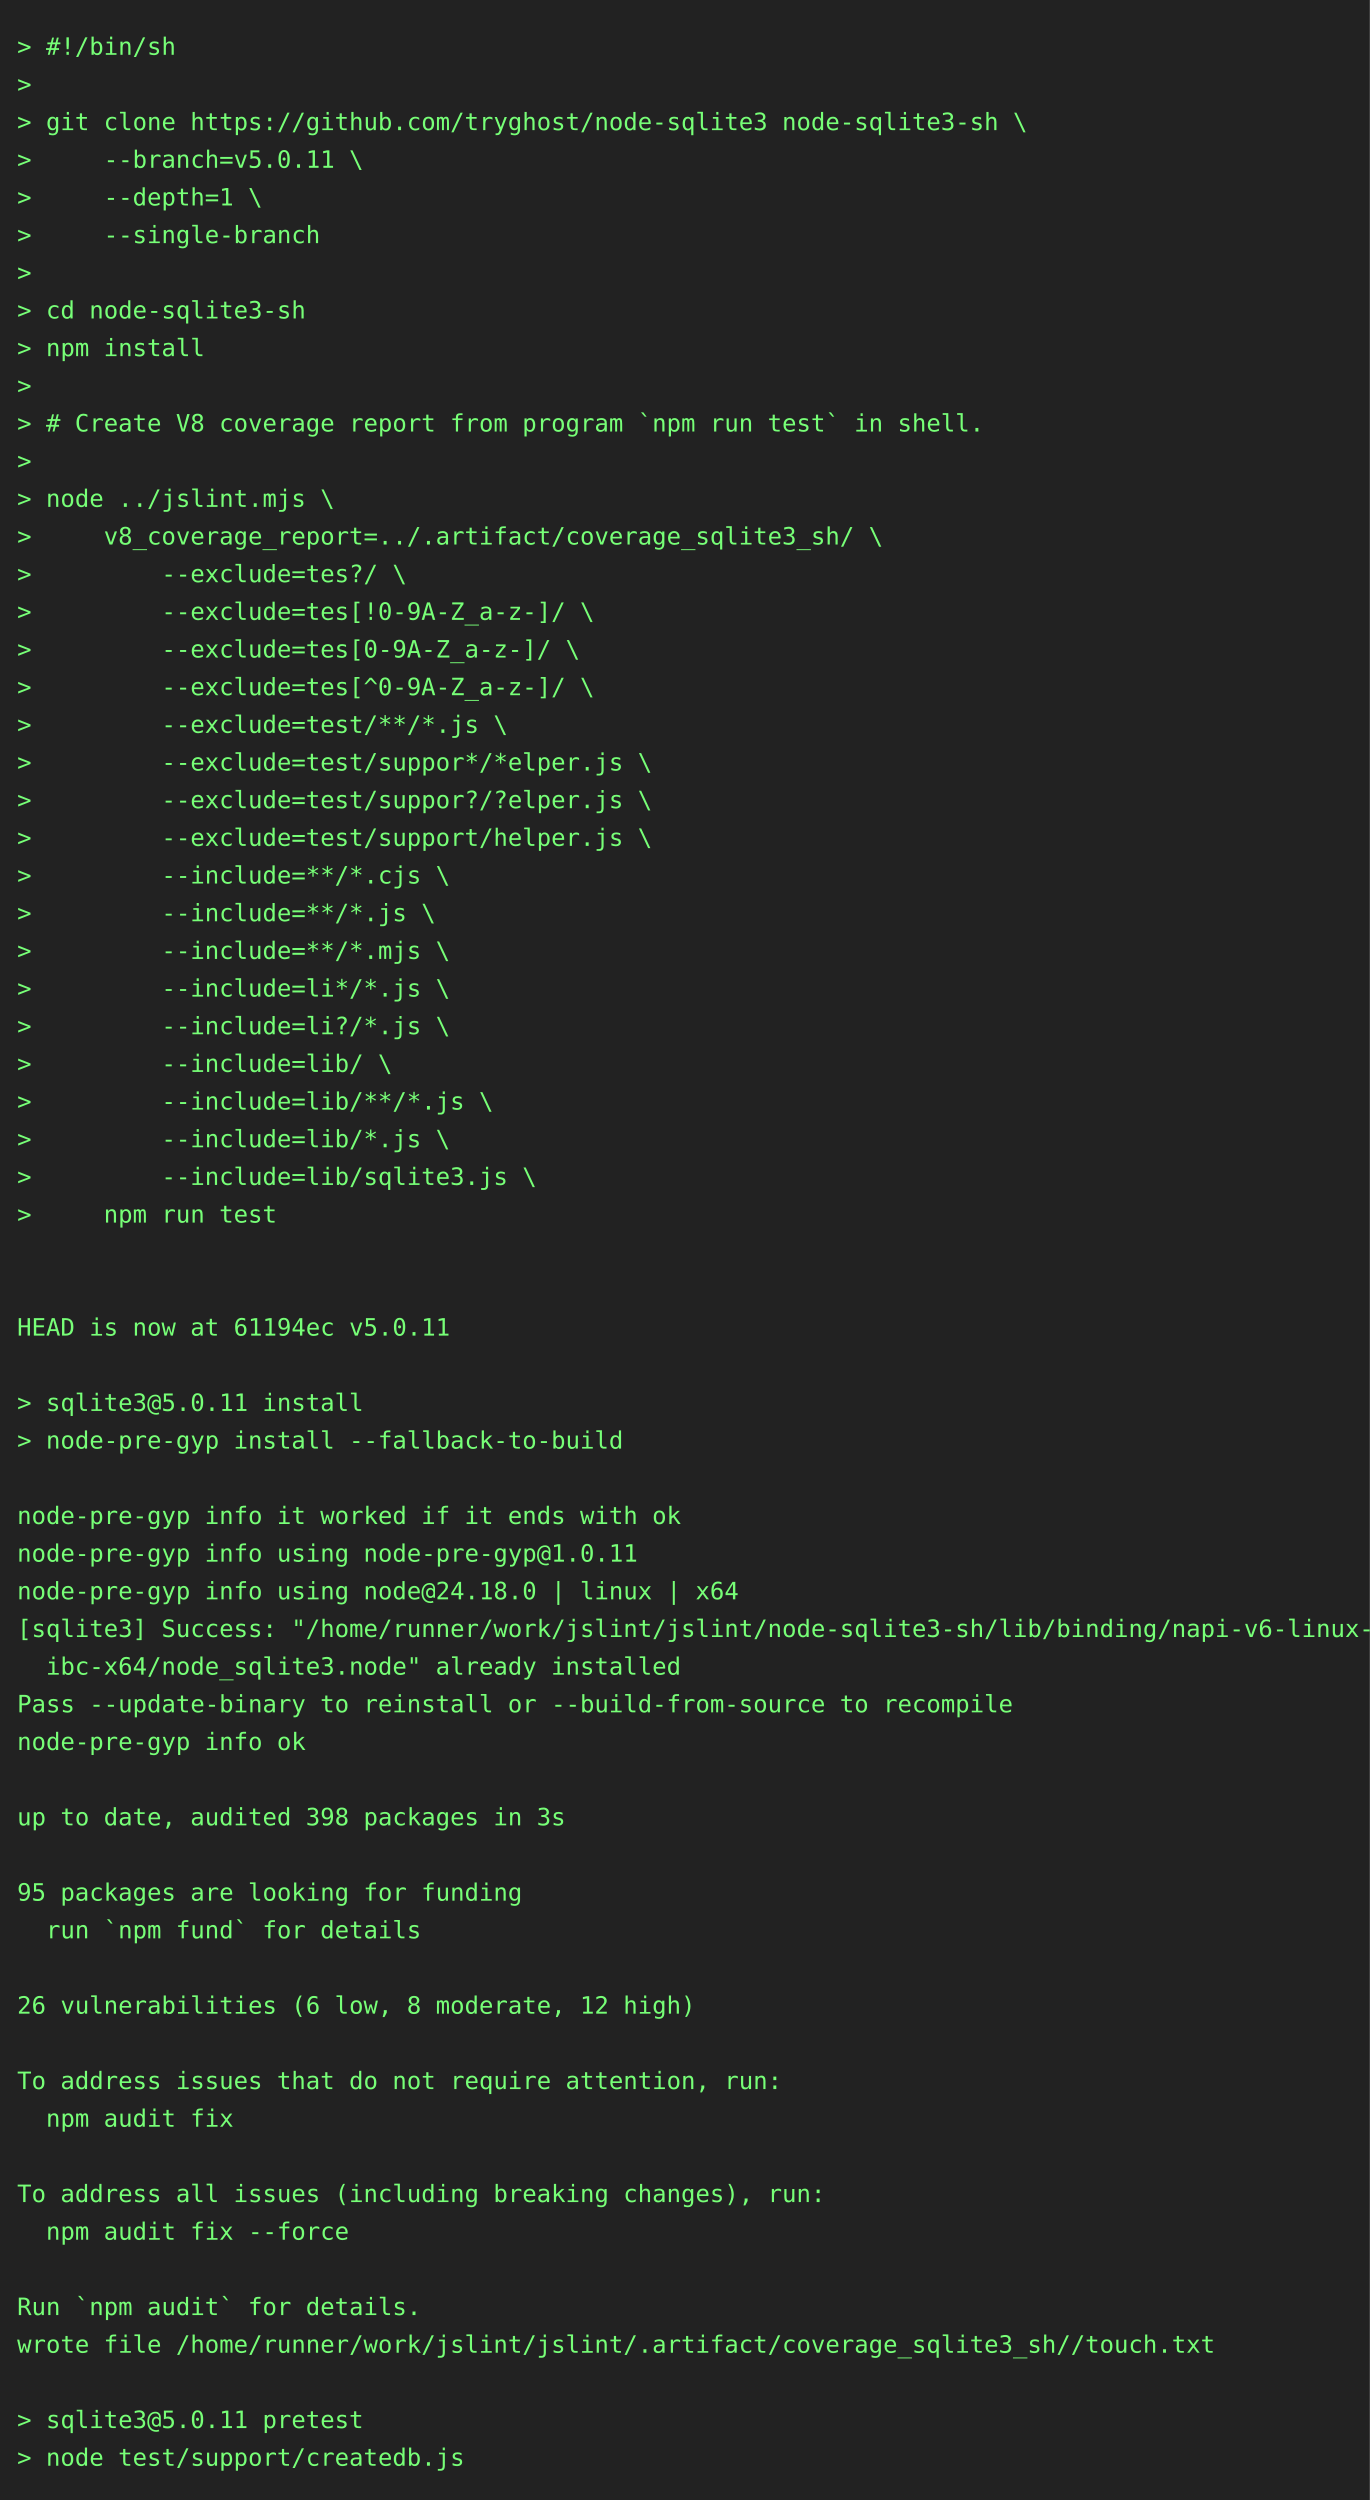
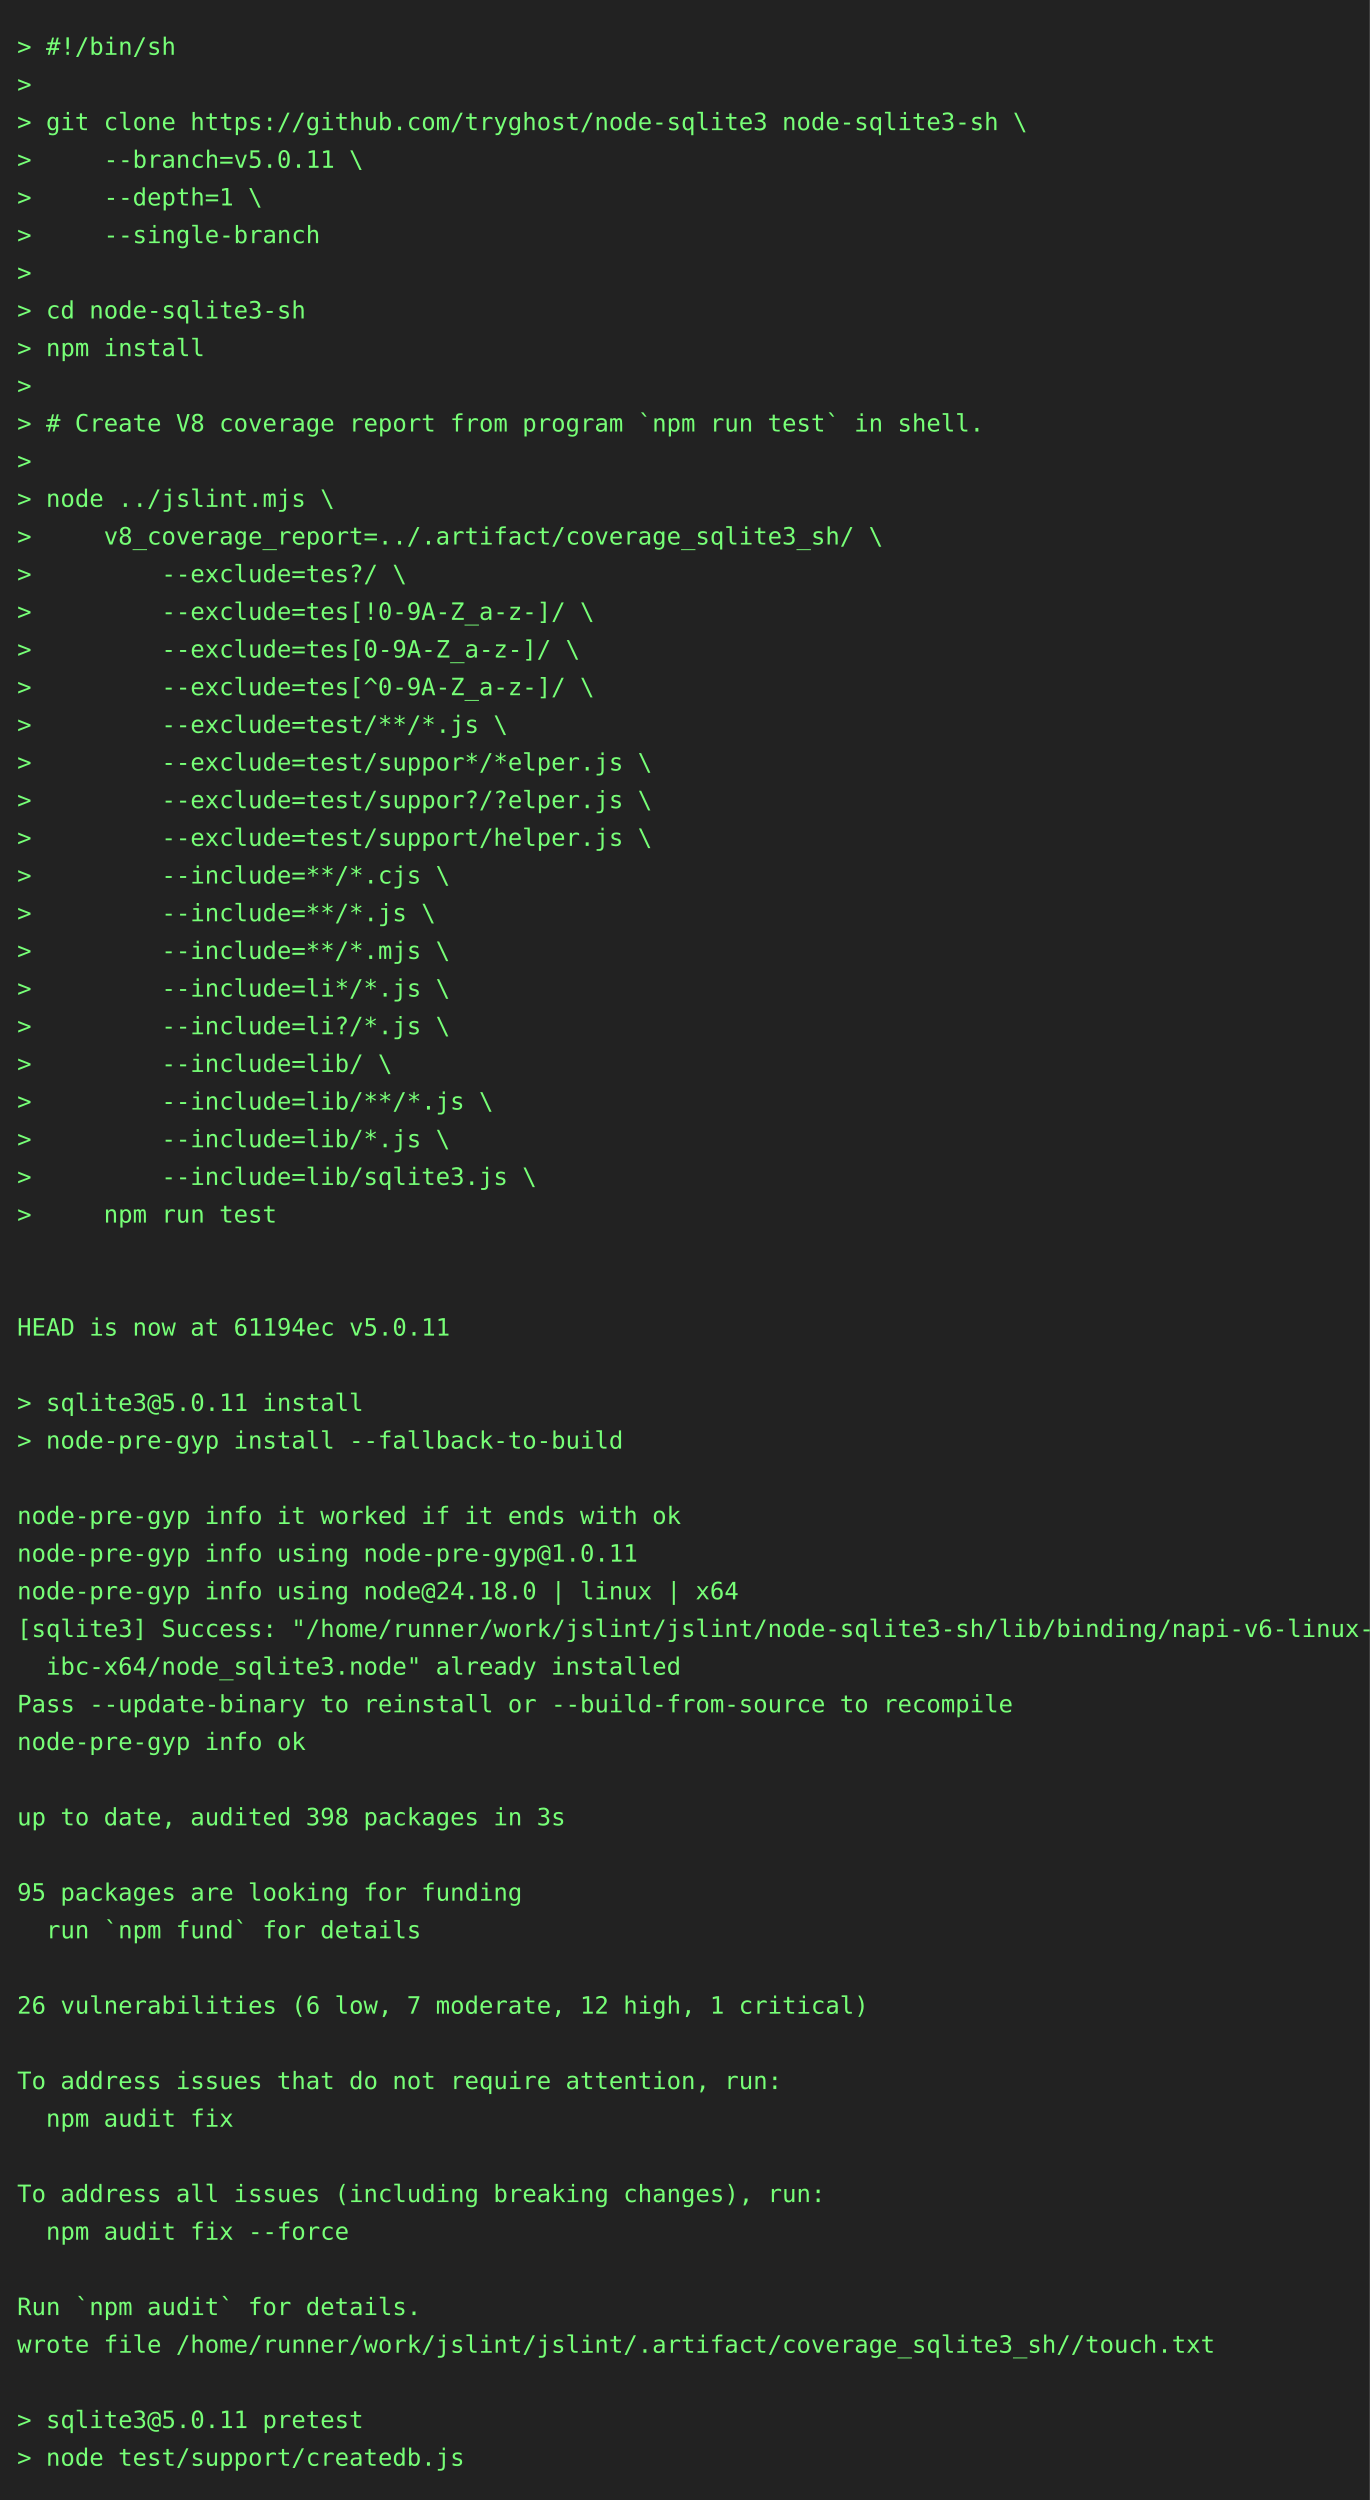
<svg xmlns="http://www.w3.org/2000/svg" height="1460" width="800">
  <rect height="1460" fill="#222" width="800" />
  <text fill="#7f7" font-family="consolas, menlo, monospace" font-size="14" xml:space="preserve">
    <tspan lengthAdjust="spacingAndGlyphs" textLength="768" x="10" y="32">&gt; #!/bin/sh                                                                                      </tspan>
    <tspan lengthAdjust="spacingAndGlyphs" textLength="768" x="10" y="54">&gt;                                                                                                </tspan>
    <tspan lengthAdjust="spacingAndGlyphs" textLength="768" x="10" y="76">&gt; git clone https://github.com/tryghost/node-sqlite3 node-sqlite3-sh \                           </tspan>
    <tspan lengthAdjust="spacingAndGlyphs" textLength="768" x="10" y="98">&gt;     --branch=v5.0.11 \                                                                         </tspan>
    <tspan lengthAdjust="spacingAndGlyphs" textLength="768" x="10" y="120">&gt;     --depth=1 \                                                                                </tspan>
    <tspan lengthAdjust="spacingAndGlyphs" textLength="768" x="10" y="142">&gt;     --single-branch                                                                            </tspan>
    <tspan lengthAdjust="spacingAndGlyphs" textLength="768" x="10" y="164">&gt;                                                                                                </tspan>
    <tspan lengthAdjust="spacingAndGlyphs" textLength="768" x="10" y="186">&gt; cd node-sqlite3-sh                                                                             </tspan>
    <tspan lengthAdjust="spacingAndGlyphs" textLength="768" x="10" y="208">&gt; npm install                                                                                    </tspan>
    <tspan lengthAdjust="spacingAndGlyphs" textLength="768" x="10" y="230">&gt;                                                                                                </tspan>
    <tspan lengthAdjust="spacingAndGlyphs" textLength="768" x="10" y="252">&gt; # Create V8 coverage report from program `npm run test` in shell.                              </tspan>
    <tspan lengthAdjust="spacingAndGlyphs" textLength="768" x="10" y="274">&gt;                                                                                                </tspan>
    <tspan lengthAdjust="spacingAndGlyphs" textLength="768" x="10" y="296">&gt; node ../jslint.mjs \                                                                           </tspan>
    <tspan lengthAdjust="spacingAndGlyphs" textLength="768" x="10" y="318">&gt;     v8_coverage_report=../.artifact/coverage_sqlite3_sh/ \                                     </tspan>
    <tspan lengthAdjust="spacingAndGlyphs" textLength="768" x="10" y="340">&gt;         --exclude=tes?/ \                                                                      </tspan>
    <tspan lengthAdjust="spacingAndGlyphs" textLength="768" x="10" y="362">&gt;         --exclude=tes[!0-9A-Z_a-z-]/ \                                                         </tspan>
    <tspan lengthAdjust="spacingAndGlyphs" textLength="768" x="10" y="384">&gt;         --exclude=tes[0-9A-Z_a-z-]/ \                                                          </tspan>
    <tspan lengthAdjust="spacingAndGlyphs" textLength="768" x="10" y="406">&gt;         --exclude=tes[^0-9A-Z_a-z-]/ \                                                         </tspan>
    <tspan lengthAdjust="spacingAndGlyphs" textLength="768" x="10" y="428">&gt;         --exclude=test/**/*.js \                                                               </tspan>
    <tspan lengthAdjust="spacingAndGlyphs" textLength="768" x="10" y="450">&gt;         --exclude=test/suppor*/*elper.js \                                                     </tspan>
    <tspan lengthAdjust="spacingAndGlyphs" textLength="768" x="10" y="472">&gt;         --exclude=test/suppor?/?elper.js \                                                     </tspan>
    <tspan lengthAdjust="spacingAndGlyphs" textLength="768" x="10" y="494">&gt;         --exclude=test/support/helper.js \                                                     </tspan>
    <tspan lengthAdjust="spacingAndGlyphs" textLength="768" x="10" y="516">&gt;         --include=**/*.cjs \                                                                   </tspan>
    <tspan lengthAdjust="spacingAndGlyphs" textLength="768" x="10" y="538">&gt;         --include=**/*.js \                                                                    </tspan>
    <tspan lengthAdjust="spacingAndGlyphs" textLength="768" x="10" y="560">&gt;         --include=**/*.mjs \                                                                   </tspan>
    <tspan lengthAdjust="spacingAndGlyphs" textLength="768" x="10" y="582">&gt;         --include=li*/*.js \                                                                   </tspan>
    <tspan lengthAdjust="spacingAndGlyphs" textLength="768" x="10" y="604">&gt;         --include=li?/*.js \                                                                   </tspan>
    <tspan lengthAdjust="spacingAndGlyphs" textLength="768" x="10" y="626">&gt;         --include=lib/ \                                                                       </tspan>
    <tspan lengthAdjust="spacingAndGlyphs" textLength="768" x="10" y="648">&gt;         --include=lib/**/*.js \                                                                </tspan>
    <tspan lengthAdjust="spacingAndGlyphs" textLength="768" x="10" y="670">&gt;         --include=lib/*.js \                                                                   </tspan>
    <tspan lengthAdjust="spacingAndGlyphs" textLength="768" x="10" y="692">&gt;         --include=lib/sqlite3.js \                                                             </tspan>
    <tspan lengthAdjust="spacingAndGlyphs" textLength="768" x="10" y="714">&gt;     npm run test                                                                               </tspan>
    <tspan lengthAdjust="spacingAndGlyphs" textLength="768" x="10" y="736">                                                                                                 </tspan>
    <tspan lengthAdjust="spacingAndGlyphs" textLength="768" x="10" y="758">                                                                                                 </tspan>
    <tspan lengthAdjust="spacingAndGlyphs" textLength="768" x="10" y="780">HEAD is now at 61194ec v5.0.11                                                                   </tspan>
    <tspan lengthAdjust="spacingAndGlyphs" textLength="768" x="10" y="802">                                                                                                 </tspan>
    <tspan lengthAdjust="spacingAndGlyphs" textLength="768" x="10" y="824">&gt; sqlite3@5.0.11 install                                                                         </tspan>
    <tspan lengthAdjust="spacingAndGlyphs" textLength="768" x="10" y="846">&gt; node-pre-gyp install --fallback-to-build                                                       </tspan>
    <tspan lengthAdjust="spacingAndGlyphs" textLength="768" x="10" y="868">                                                                                                 </tspan>
    <tspan lengthAdjust="spacingAndGlyphs" textLength="768" x="10" y="890">node-pre-gyp info it worked if it ends with ok                                                   </tspan>
    <tspan lengthAdjust="spacingAndGlyphs" textLength="768" x="10" y="912">node-pre-gyp info using node-pre-gyp@1.0.11                                                      </tspan>
    <tspan lengthAdjust="spacingAndGlyphs" textLength="768" x="10" y="934">node-pre-gyp info using node@24.18.0 | linux | x64                                               </tspan>
    <tspan lengthAdjust="spacingAndGlyphs" textLength="768" x="10" y="956">[sqlite3] Success: "/home/runner/work/jslint/jslint/node-sqlite3-sh/lib/binding/napi-v6-linux-gl\</tspan>
    <tspan lengthAdjust="spacingAndGlyphs" textLength="768" x="10" y="978">  ibc-x64/node_sqlite3.node" already installed                                                   </tspan>
    <tspan lengthAdjust="spacingAndGlyphs" textLength="768" x="10" y="1000">Pass --update-binary to reinstall or --build-from-source to recompile                            </tspan>
    <tspan lengthAdjust="spacingAndGlyphs" textLength="768" x="10" y="1022">node-pre-gyp info ok                                                                             </tspan>
    <tspan lengthAdjust="spacingAndGlyphs" textLength="768" x="10" y="1044">                                                                                                 </tspan>
    <tspan lengthAdjust="spacingAndGlyphs" textLength="768" x="10" y="1066">up to date, audited 398 packages in 3s                                                           </tspan>
    <tspan lengthAdjust="spacingAndGlyphs" textLength="768" x="10" y="1088">                                                                                                 </tspan>
    <tspan lengthAdjust="spacingAndGlyphs" textLength="768" x="10" y="1110">95 packages are looking for funding                                                              </tspan>
    <tspan lengthAdjust="spacingAndGlyphs" textLength="768" x="10" y="1132">  run `npm fund` for details                                                                     </tspan>
    <tspan lengthAdjust="spacingAndGlyphs" textLength="768" x="10" y="1154">                                                                                                 </tspan>
-     <tspan lengthAdjust="spacingAndGlyphs" textLength="768" x="10" y="1176">26 vulnerabilities (6 low, 8 moderate, 12 high)                                                  </tspan>
+     <tspan lengthAdjust="spacingAndGlyphs" textLength="768" x="10" y="1176">26 vulnerabilities (6 low, 7 moderate, 12 high, 1 critical)                                      </tspan>
    <tspan lengthAdjust="spacingAndGlyphs" textLength="768" x="10" y="1198">                                                                                                 </tspan>
    <tspan lengthAdjust="spacingAndGlyphs" textLength="768" x="10" y="1220">To address issues that do not require attention, run:                                            </tspan>
    <tspan lengthAdjust="spacingAndGlyphs" textLength="768" x="10" y="1242">  npm audit fix                                                                                  </tspan>
    <tspan lengthAdjust="spacingAndGlyphs" textLength="768" x="10" y="1264">                                                                                                 </tspan>
    <tspan lengthAdjust="spacingAndGlyphs" textLength="768" x="10" y="1286">To address all issues (including breaking changes), run:                                         </tspan>
    <tspan lengthAdjust="spacingAndGlyphs" textLength="768" x="10" y="1308">  npm audit fix --force                                                                          </tspan>
    <tspan lengthAdjust="spacingAndGlyphs" textLength="768" x="10" y="1330">                                                                                                 </tspan>
    <tspan lengthAdjust="spacingAndGlyphs" textLength="768" x="10" y="1352">Run `npm audit` for details.                                                                     </tspan>
    <tspan lengthAdjust="spacingAndGlyphs" textLength="768" x="10" y="1374">wrote file /home/runner/work/jslint/jslint/.artifact/coverage_sqlite3_sh//touch.txt              </tspan>
    <tspan lengthAdjust="spacingAndGlyphs" textLength="768" x="10" y="1396">                                                                                                 </tspan>
    <tspan lengthAdjust="spacingAndGlyphs" textLength="768" x="10" y="1418">&gt; sqlite3@5.0.11 pretest                                                                         </tspan>
    <tspan lengthAdjust="spacingAndGlyphs" textLength="768" x="10" y="1440">&gt; node test/support/createdb.js                                                                  </tspan>
  </text>
</svg>
